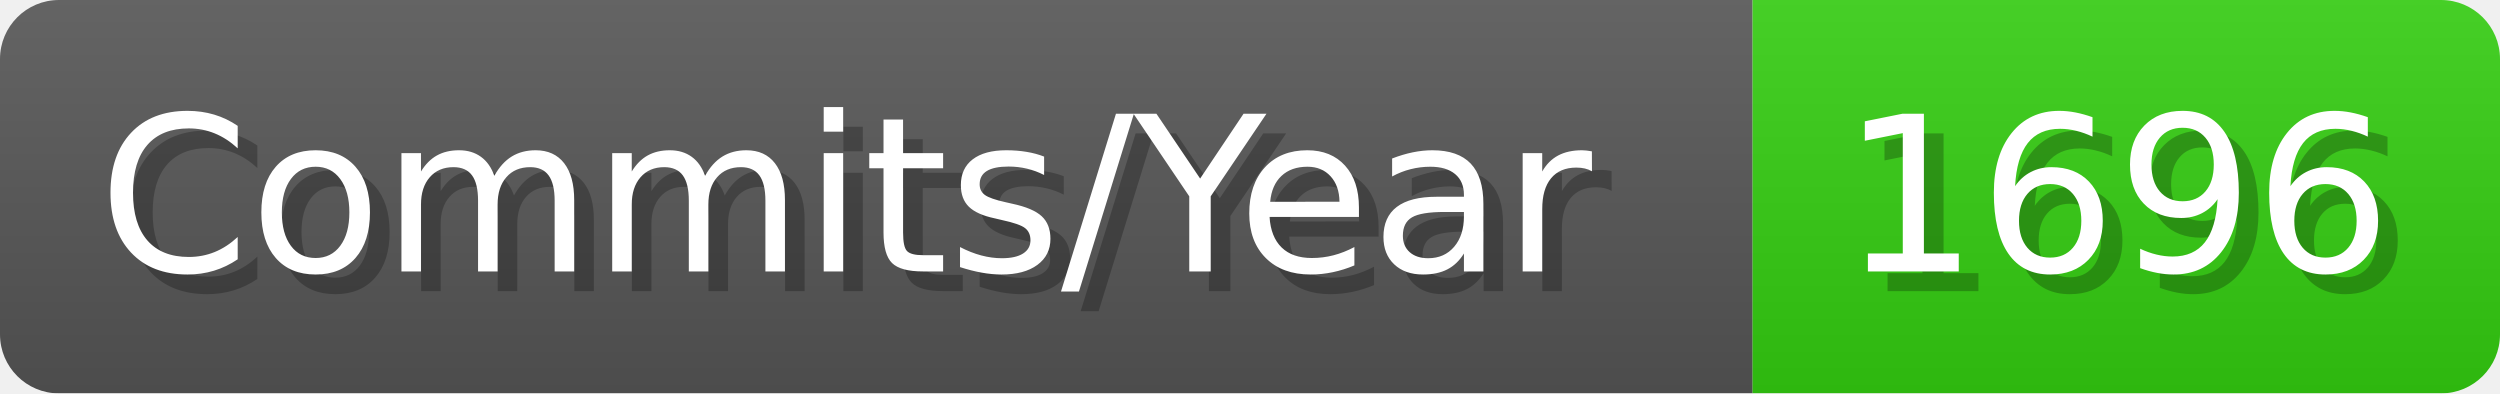
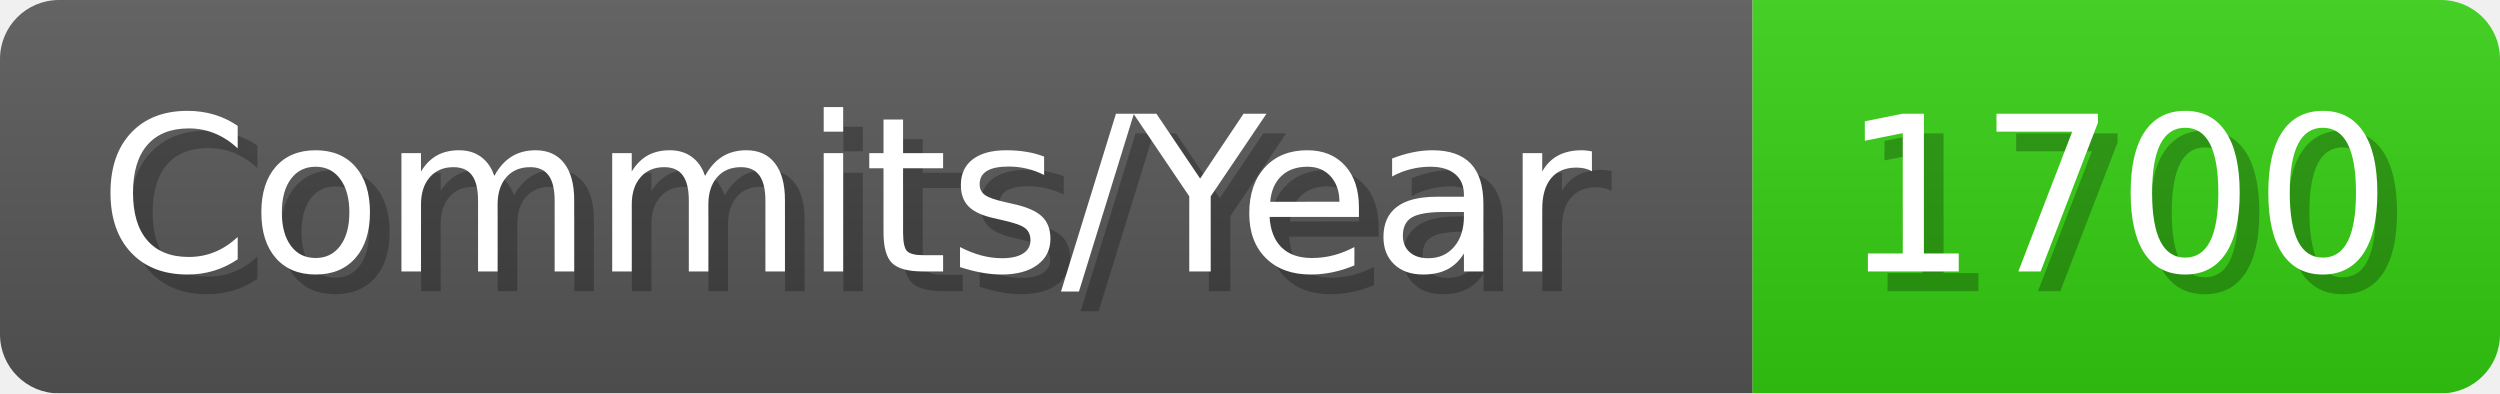
- <svg xmlns="http://www.w3.org/2000/svg" width="127.1" height="20" viewBox="0 0 1271 200" role="img" aria-label="Commits/Year: 1696">
+ <svg xmlns="http://www.w3.org/2000/svg" width="127.1" height="20" viewBox="0 0 1271 200" role="img" aria-label="Commits/Year: 1700">
  <linearGradient id="aUPdi" x2="0" y2="100%">
    <stop offset="0" stop-opacity=".1" stop-color="#EEE" />
    <stop offset="1" stop-opacity=".1" />
  </linearGradient>
  <mask id="WfAiQ">
    <rect width="1271" height="200" rx="30" fill="#FFF" />
  </mask>
  <g mask="url(#WfAiQ)">
    <rect width="891" height="200" fill="#555" />
    <rect width="380" height="200" fill="#3C1" x="891" />
    <rect width="1271" height="200" fill="url(#aUPdi)" />
  </g>
  <g aria-hidden="true" fill="#fff" text-anchor="start" font-family="Verdana,DejaVu Sans,sans-serif" font-size="110">
    <text x="60" y="148" textLength="791" fill="#000" opacity="0.25">Commits/Year</text>
    <text x="50" y="138" textLength="791">Commits/Year</text>
-     <text x="946" y="148" textLength="280" fill="#000" opacity="0.25">1696</text>
-     <text x="936" y="138" textLength="280">1696</text>
+     <text x="946" y="148" textLength="280" fill="#000" opacity="0.25">1700</text>
+     <text x="936" y="138" textLength="280">1700</text>
  </g>
</svg>
